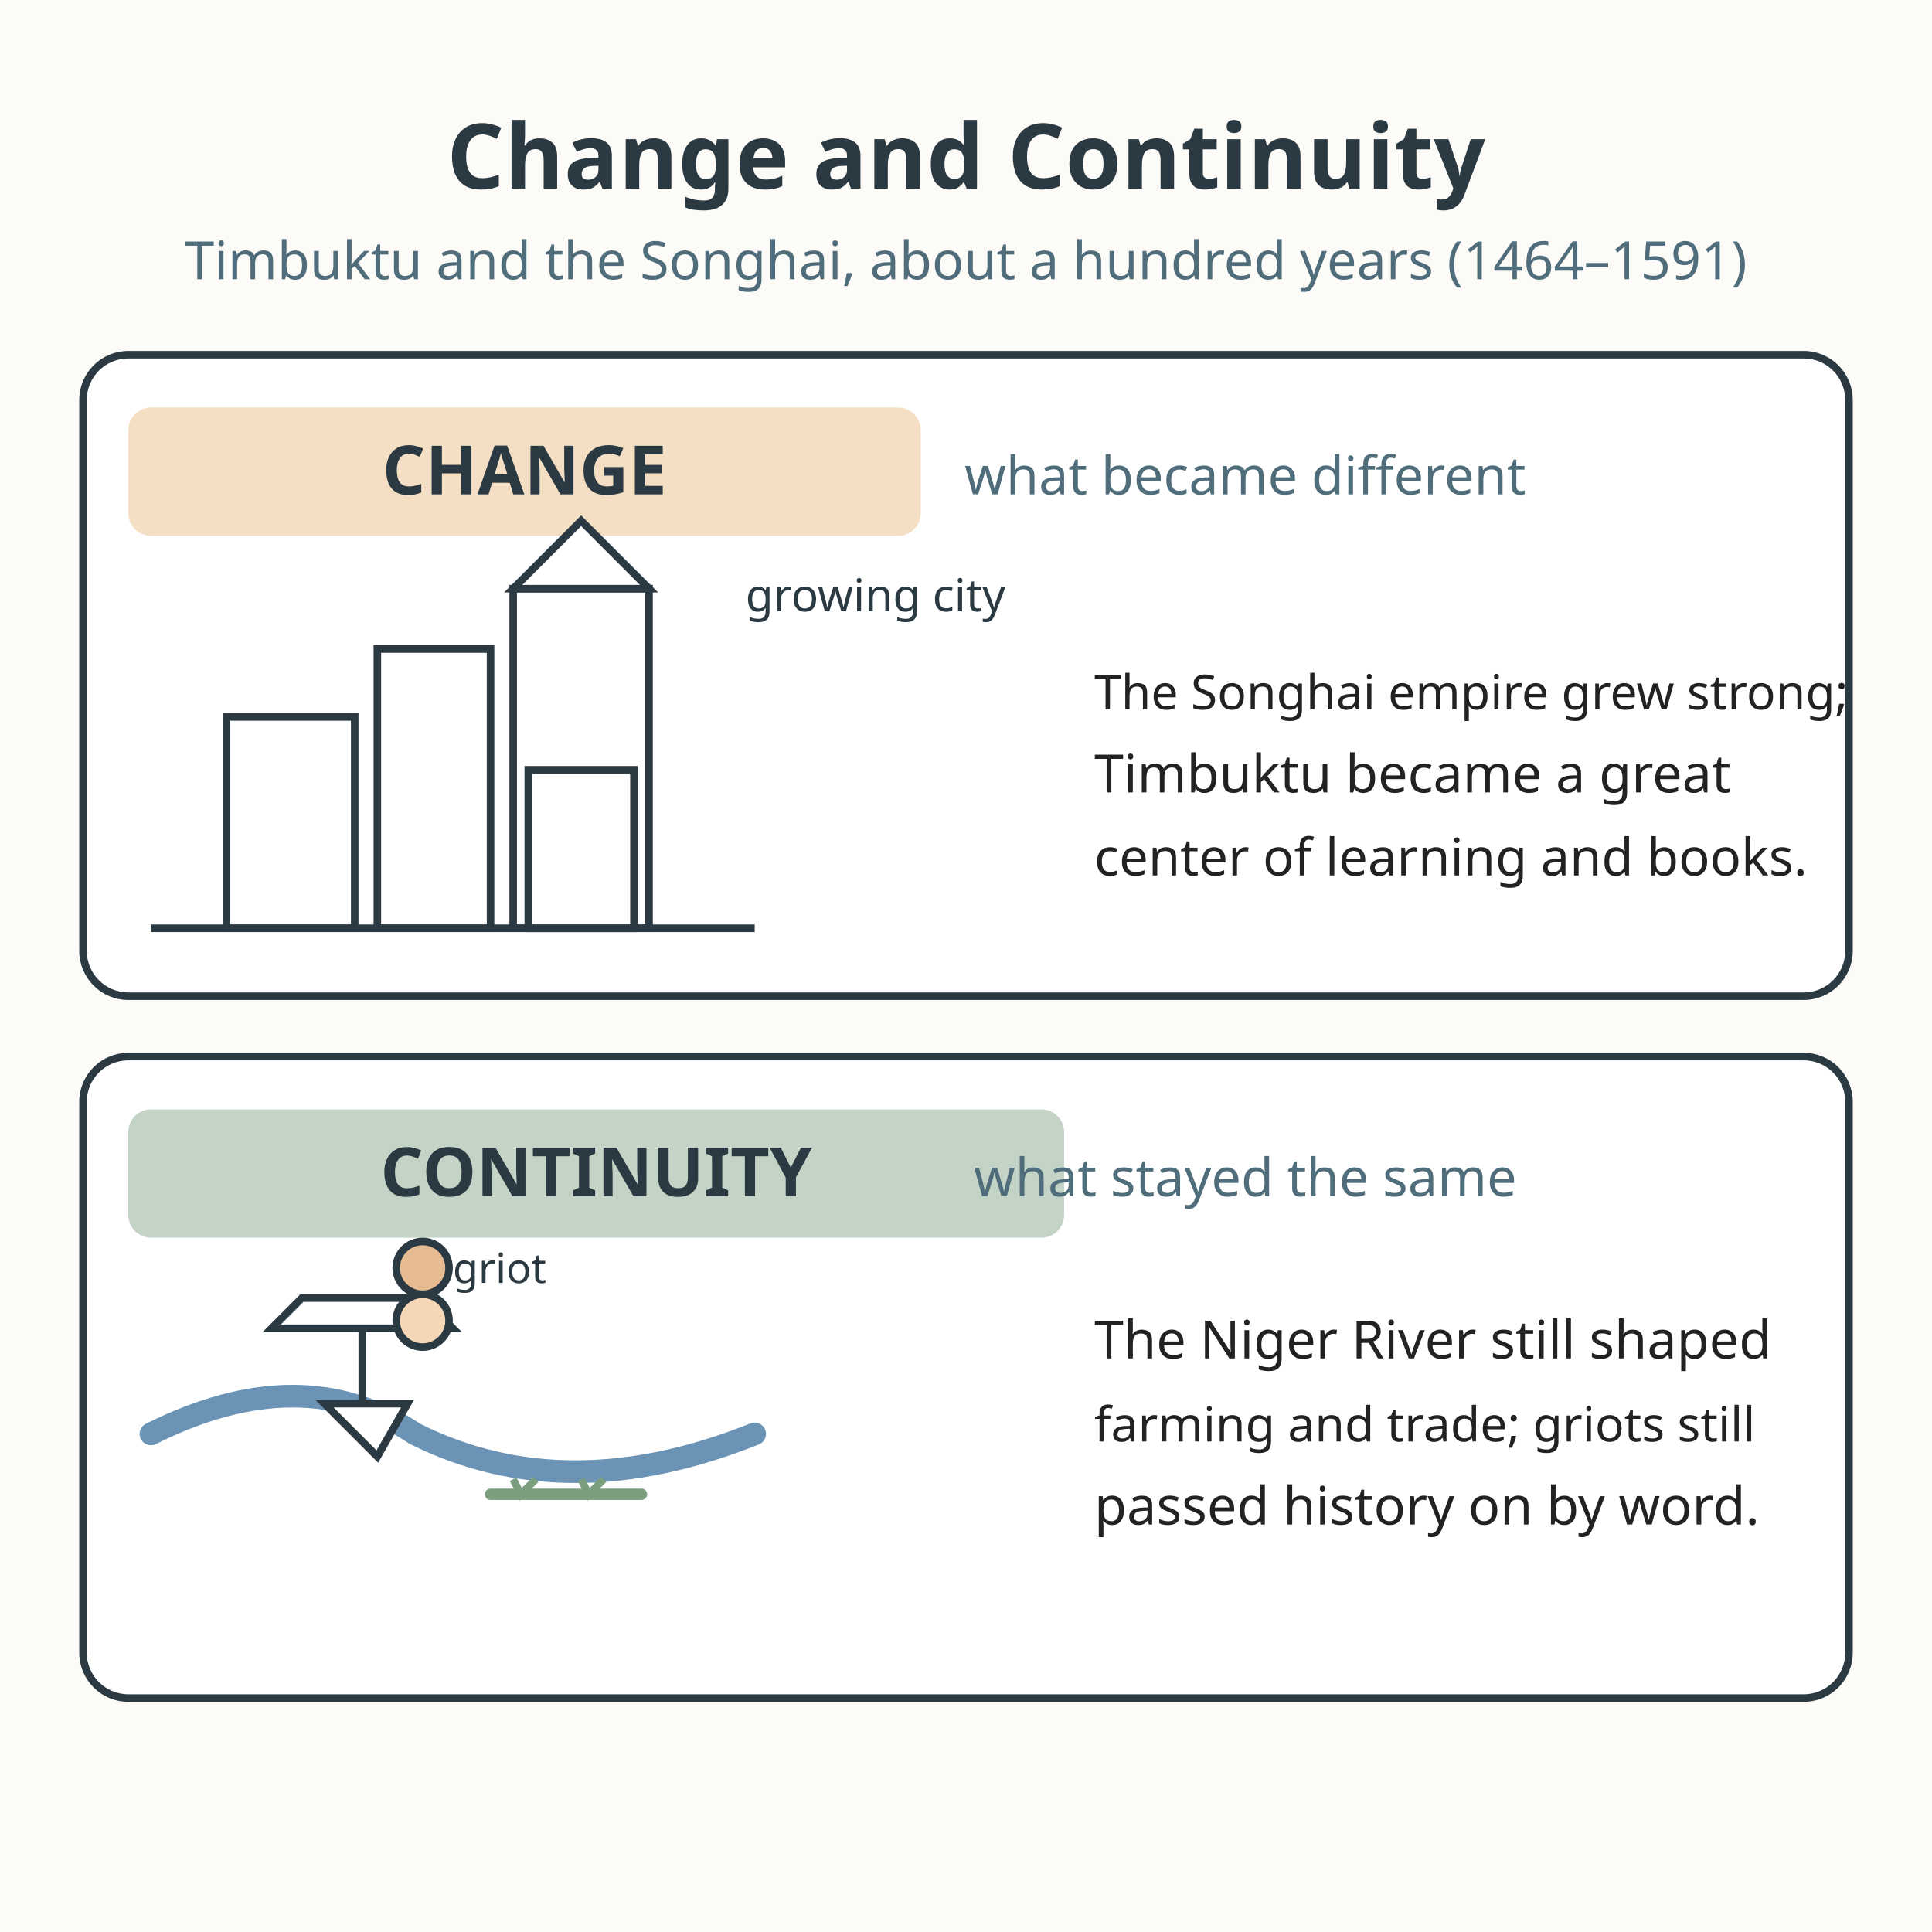
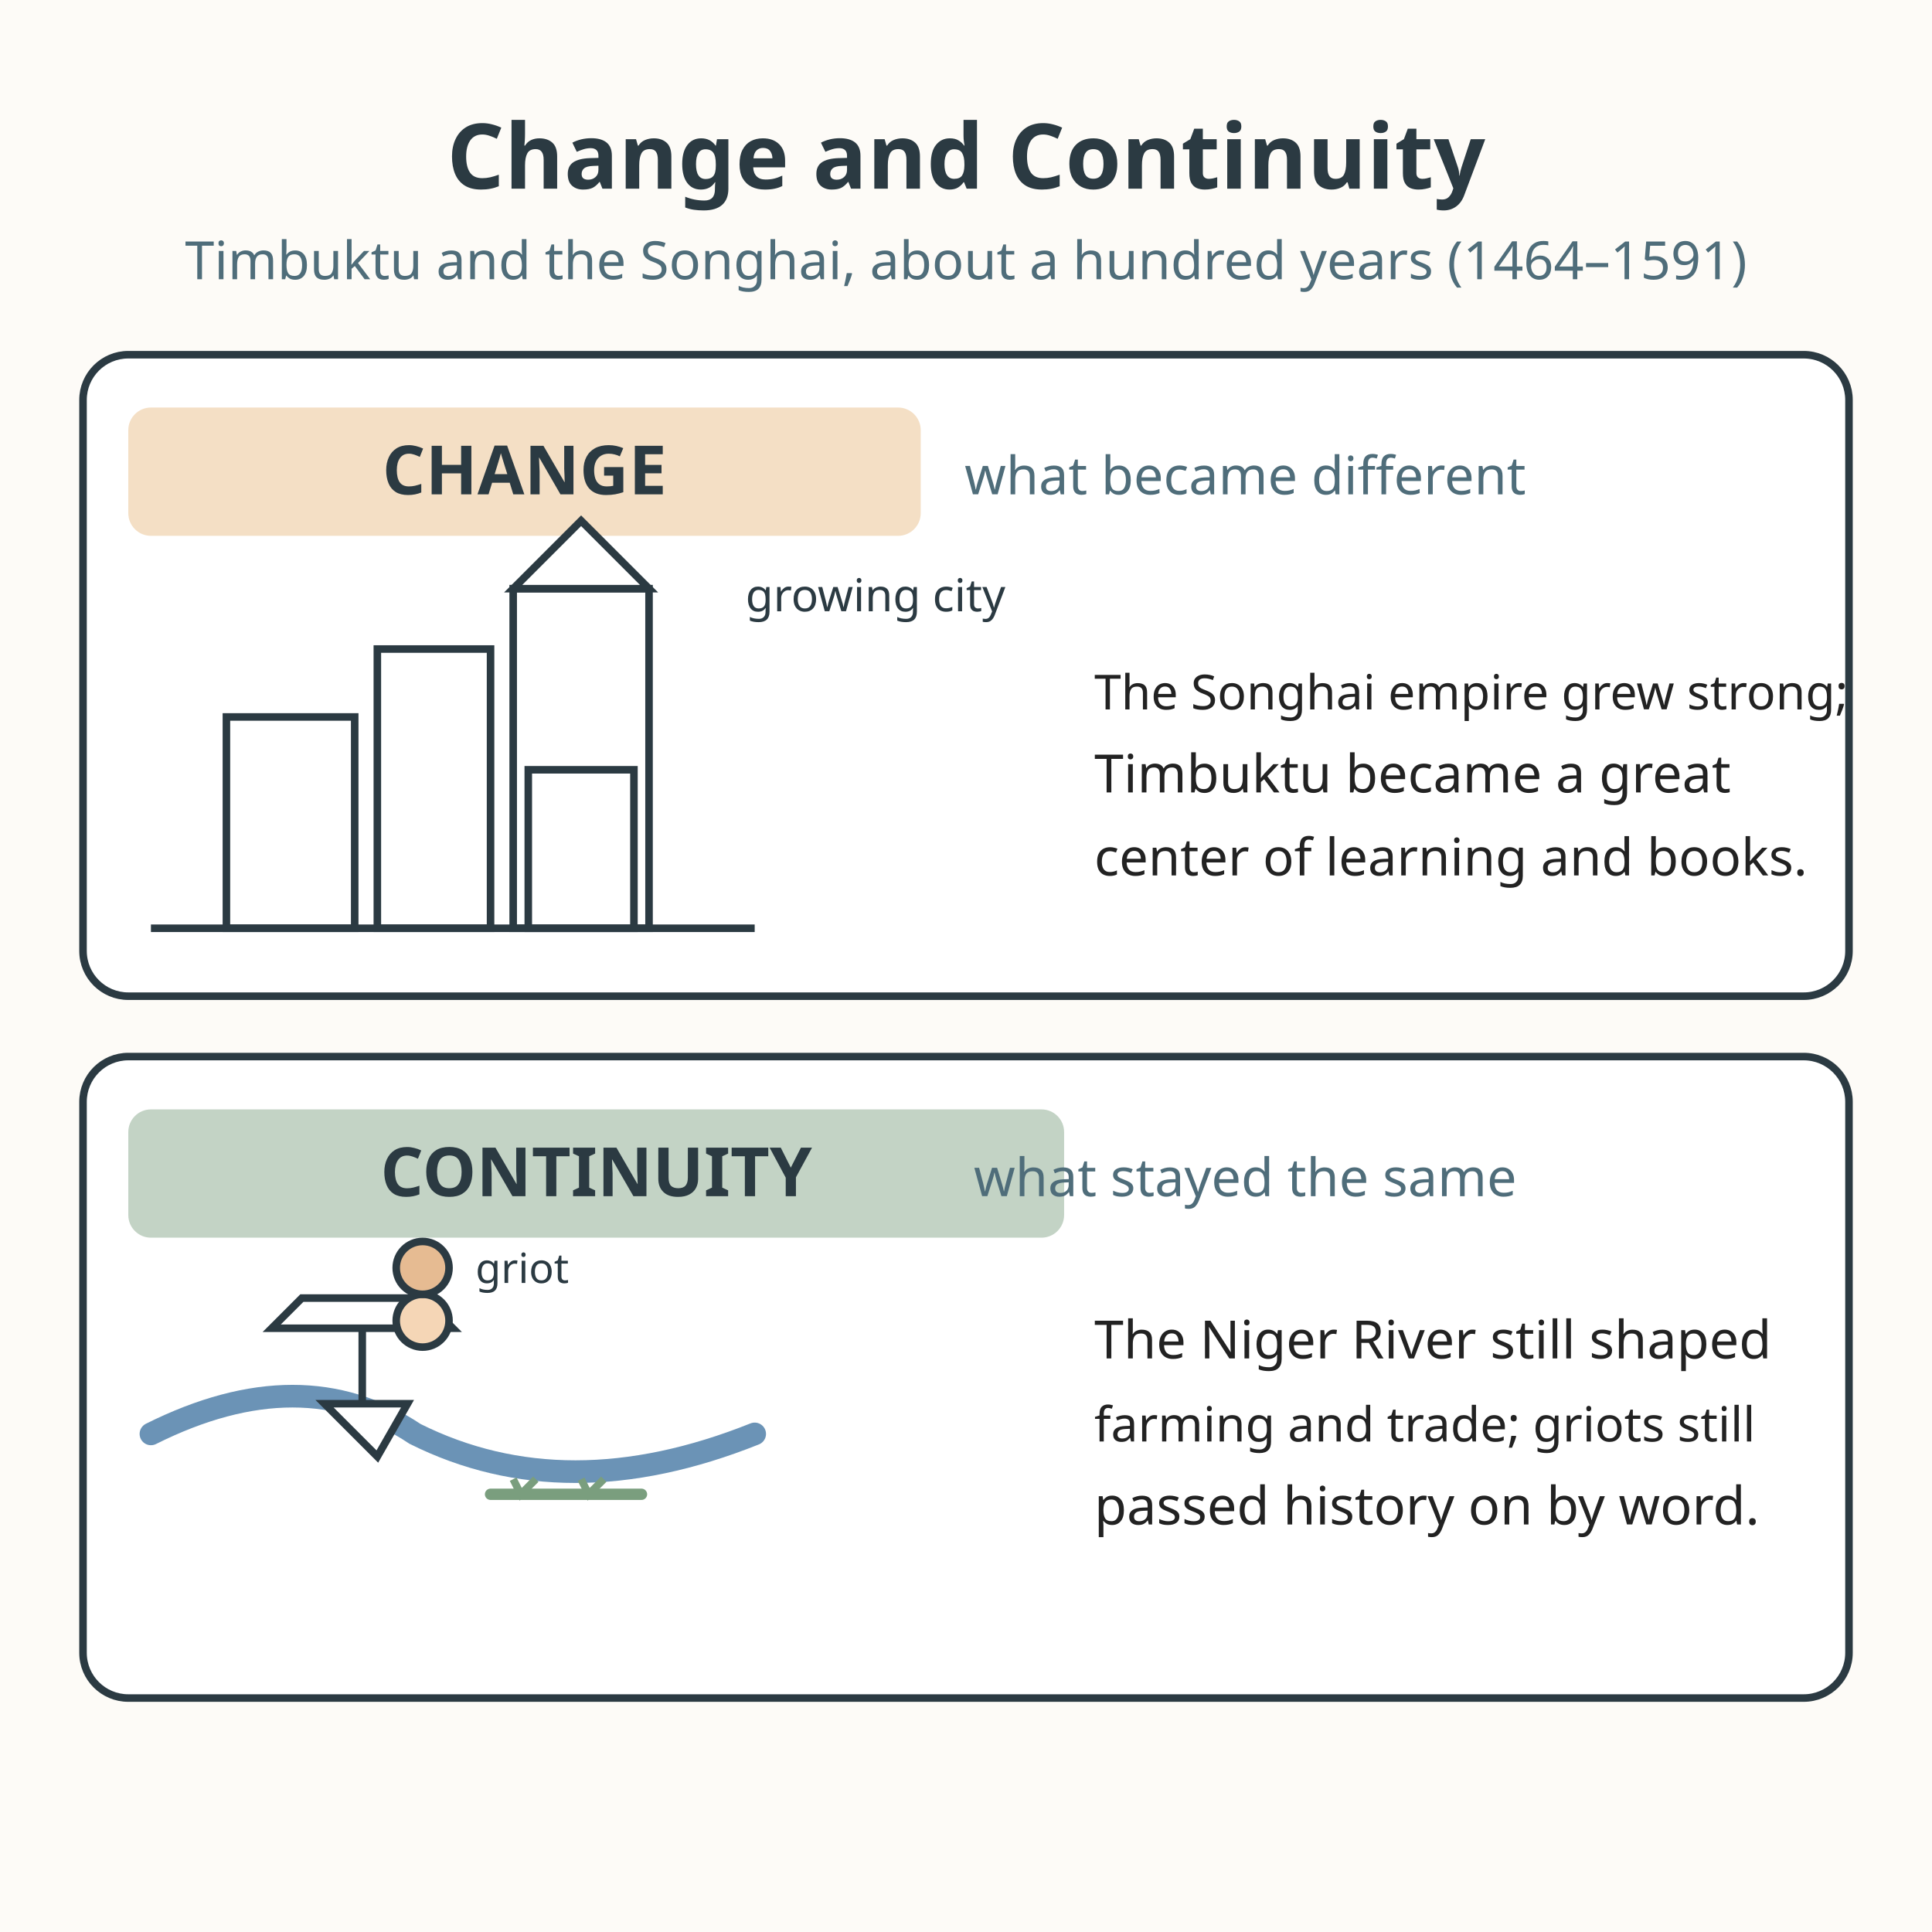
<svg xmlns="http://www.w3.org/2000/svg" viewBox="0 0 512 512" role="img" aria-labelledby="title-L-06-009-03-change-and-continuity desc-L-06-009-03-change-and-continuity">
  <rect width="512" height="512" fill="#fdfbf7" />
  <text x="256" y="50" text-anchor="middle" font-family="sans-serif" font-size="24" font-weight="bold" fill="#2b3a42">Change and Continuity</text>
  <text x="256" y="74" text-anchor="middle" font-family="sans-serif" font-size="14" fill="#4f6d7a">Timbuktu and the Songhai, about a hundred years (1464–1591)</text>
  <g>
    <rect x="22" y="94" width="468" height="170" rx="12" fill="#ffffff" stroke="#2b3a42" stroke-width="2" />
    <rect x="34" y="108" width="210" height="34" rx="6" fill="#e0a458" opacity="0.35" />
    <text x="139" y="131" text-anchor="middle" font-family="sans-serif" font-size="18" font-weight="bold" fill="#2b3a42">CHANGE</text>
    <text x="330" y="131" text-anchor="middle" font-family="sans-serif" font-size="14" fill="#4f6d7a">what became different</text>
    <g>
      <rect x="60" y="190" width="34" height="56" fill="#ffffff" stroke="#2b3a42" stroke-width="2" />
      <rect x="100" y="172" width="30" height="74" fill="#ffffff" stroke="#2b3a42" stroke-width="2" />
      <rect x="136" y="156" width="36" height="90" fill="#ffffff" stroke="#2b3a42" stroke-width="2" />
      <polygon points="136,156 154,138 172,156" fill="#ffffff" stroke="#2b3a42" stroke-width="2" />
      <rect x="140" y="204" width="28" height="42" fill="#ffffff" stroke="#2b3a42" stroke-width="2" />
      <text x="232" y="162" text-anchor="middle" font-family="sans-serif" font-size="12" fill="#2b3a42">growing city</text>
      <path d="M40 246 L200 246" stroke="#2b3a42" stroke-width="2" />
    </g>
    <text x="290" y="188" font-family="sans-serif" font-size="12.8" fill="#222222">The Songhai empire grew strong;</text>
    <text x="290" y="210" font-family="sans-serif" font-size="14" fill="#222222">Timbuktu became a great</text>
    <text x="290" y="232" font-family="sans-serif" font-size="13.7" fill="#222222">center of learning and books.</text>
  </g>
  <g>
    <rect x="22" y="280" width="468" height="170" rx="12" fill="#ffffff" stroke="#2b3a42" stroke-width="2" />
    <rect x="34" y="294" width="248" height="34" rx="6" fill="#7a9e7e" opacity="0.45" />
    <text x="158" y="317" text-anchor="middle" font-family="sans-serif" font-size="18" font-weight="bold" fill="#2b3a42">CONTINUITY</text>
    <text x="330" y="317" text-anchor="middle" font-family="sans-serif" font-size="14" fill="#4f6d7a">what stayed the same</text>
    <g>
      <path d="M40 380 Q80 360 110 380 Q150 400 200 380" fill="none" stroke="#6b93b6" stroke-width="6" stroke-linecap="round" />
      <path d="M86 372 L108 372 L100 386 Z" fill="#ffffff" stroke="#2b3a42" stroke-width="2" />
      <line x1="96" y1="372" x2="96" y2="352" stroke="#2b3a42" stroke-width="2" />
      <path d="M72 352 L120 352 L112 344 L80 344 Z" fill="#ffffff" stroke="#2b3a42" stroke-width="2" />
      <path d="M130 396 L170 396" stroke="#7a9e7e" stroke-width="3" stroke-linecap="round" />
      <path d="M136 392 L138 396 L142 392" stroke="#7a9e7e" stroke-width="2" fill="none" />
      <path d="M154 392 L156 396 L160 392" stroke="#7a9e7e" stroke-width="2" fill="none" />
      <circle cx="112" cy="350" r="7" fill="#f5d6b6" stroke="#2b3a42" stroke-width="2" />
      <circle cx="112" cy="336" r="7" fill="#e6bb92" stroke="#2b3a42" stroke-width="2" />
-       <text x="120" y="340" font-family="sans-serif" font-size="11" fill="#2b3a42">griot</text>
+       <text x="126" y="340" font-family="sans-serif" font-size="11" fill="#2b3a42">griot</text>
    </g>
    <text x="290" y="360" font-family="sans-serif" font-size="14" fill="#222222">The Niger River still shaped</text>
    <text x="290" y="382" font-family="sans-serif" font-size="12.8" fill="#222222">farming and trade; griots still</text>
    <text x="290" y="404" font-family="sans-serif" font-size="14" fill="#222222">passed history on by word.</text>
  </g>
</svg>
